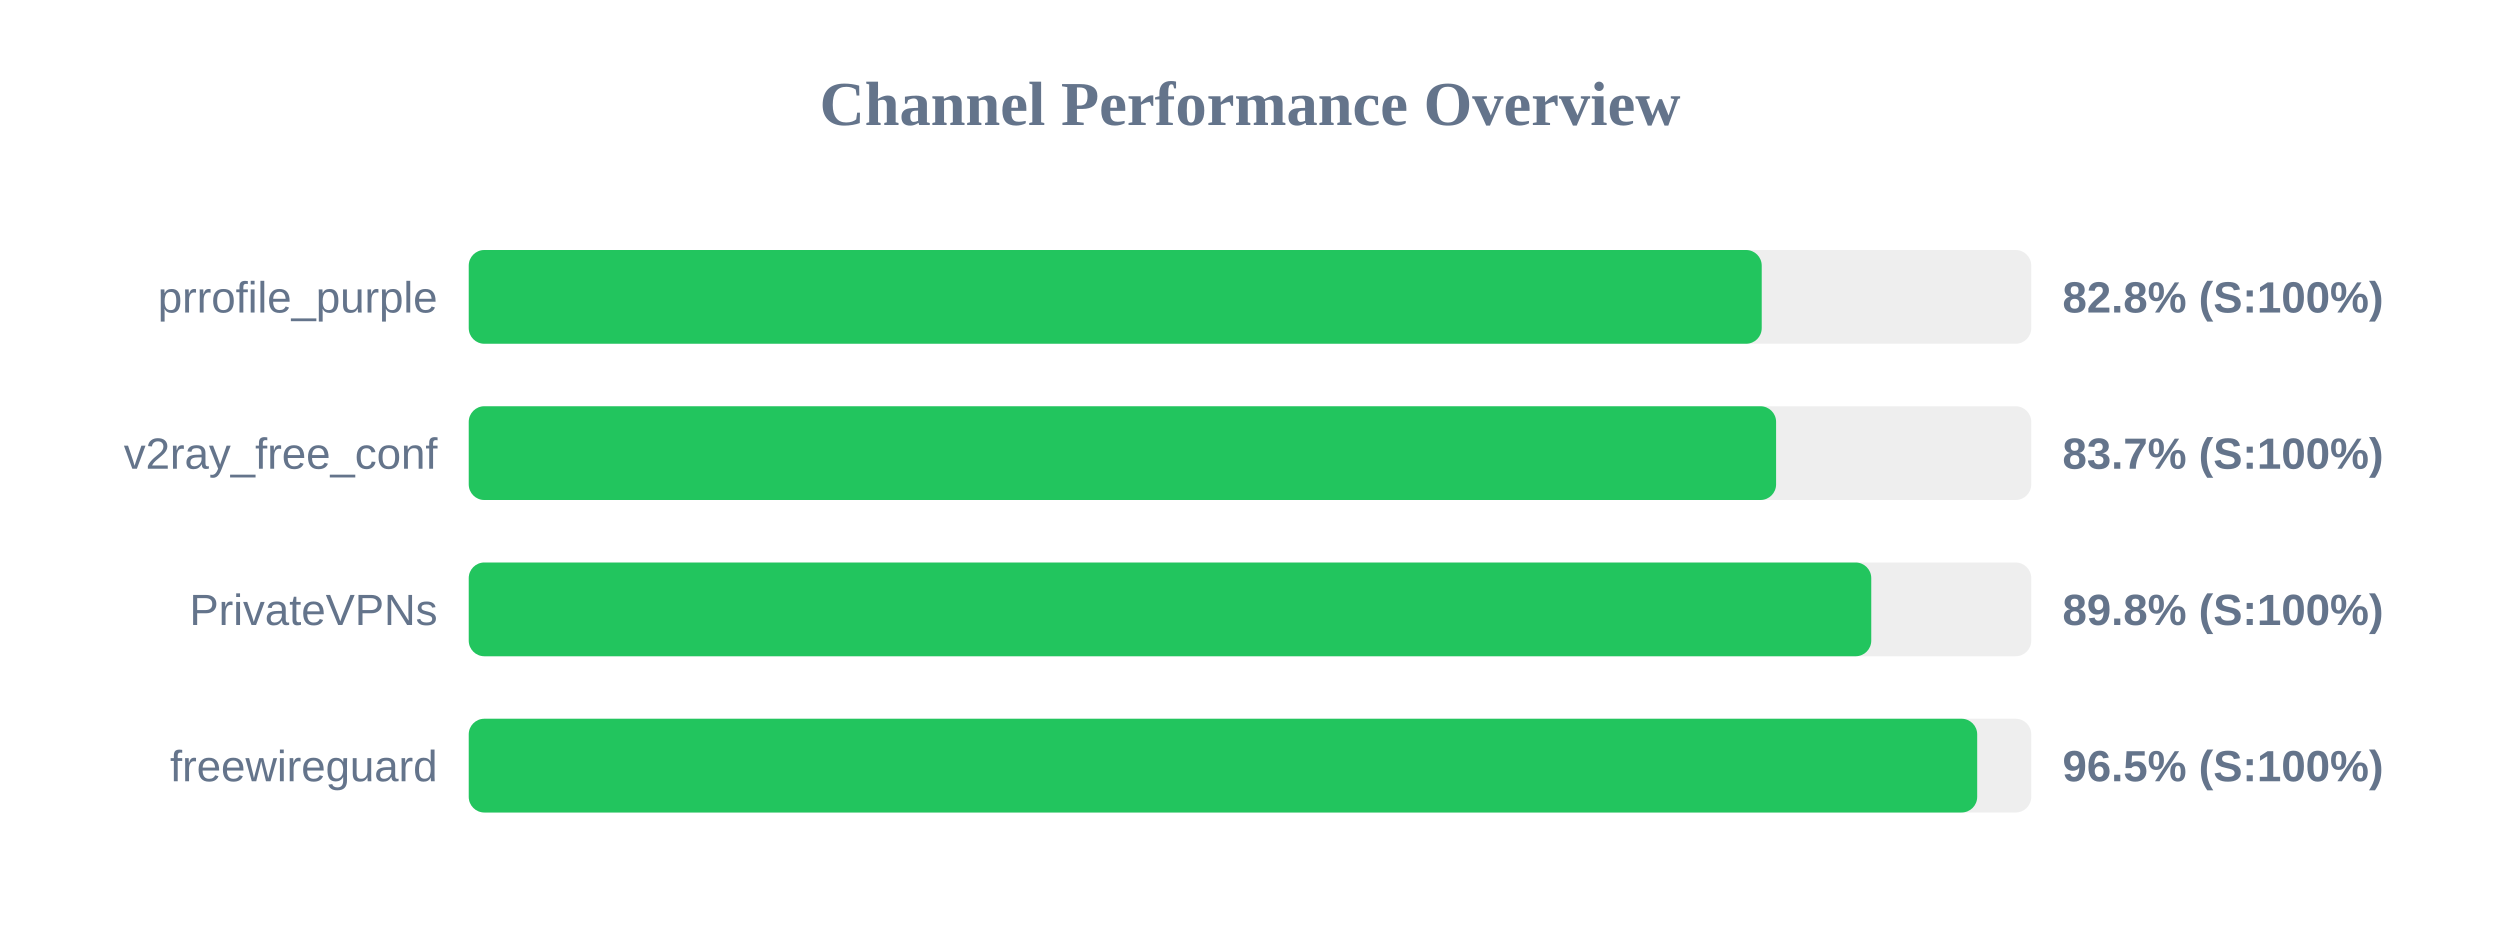
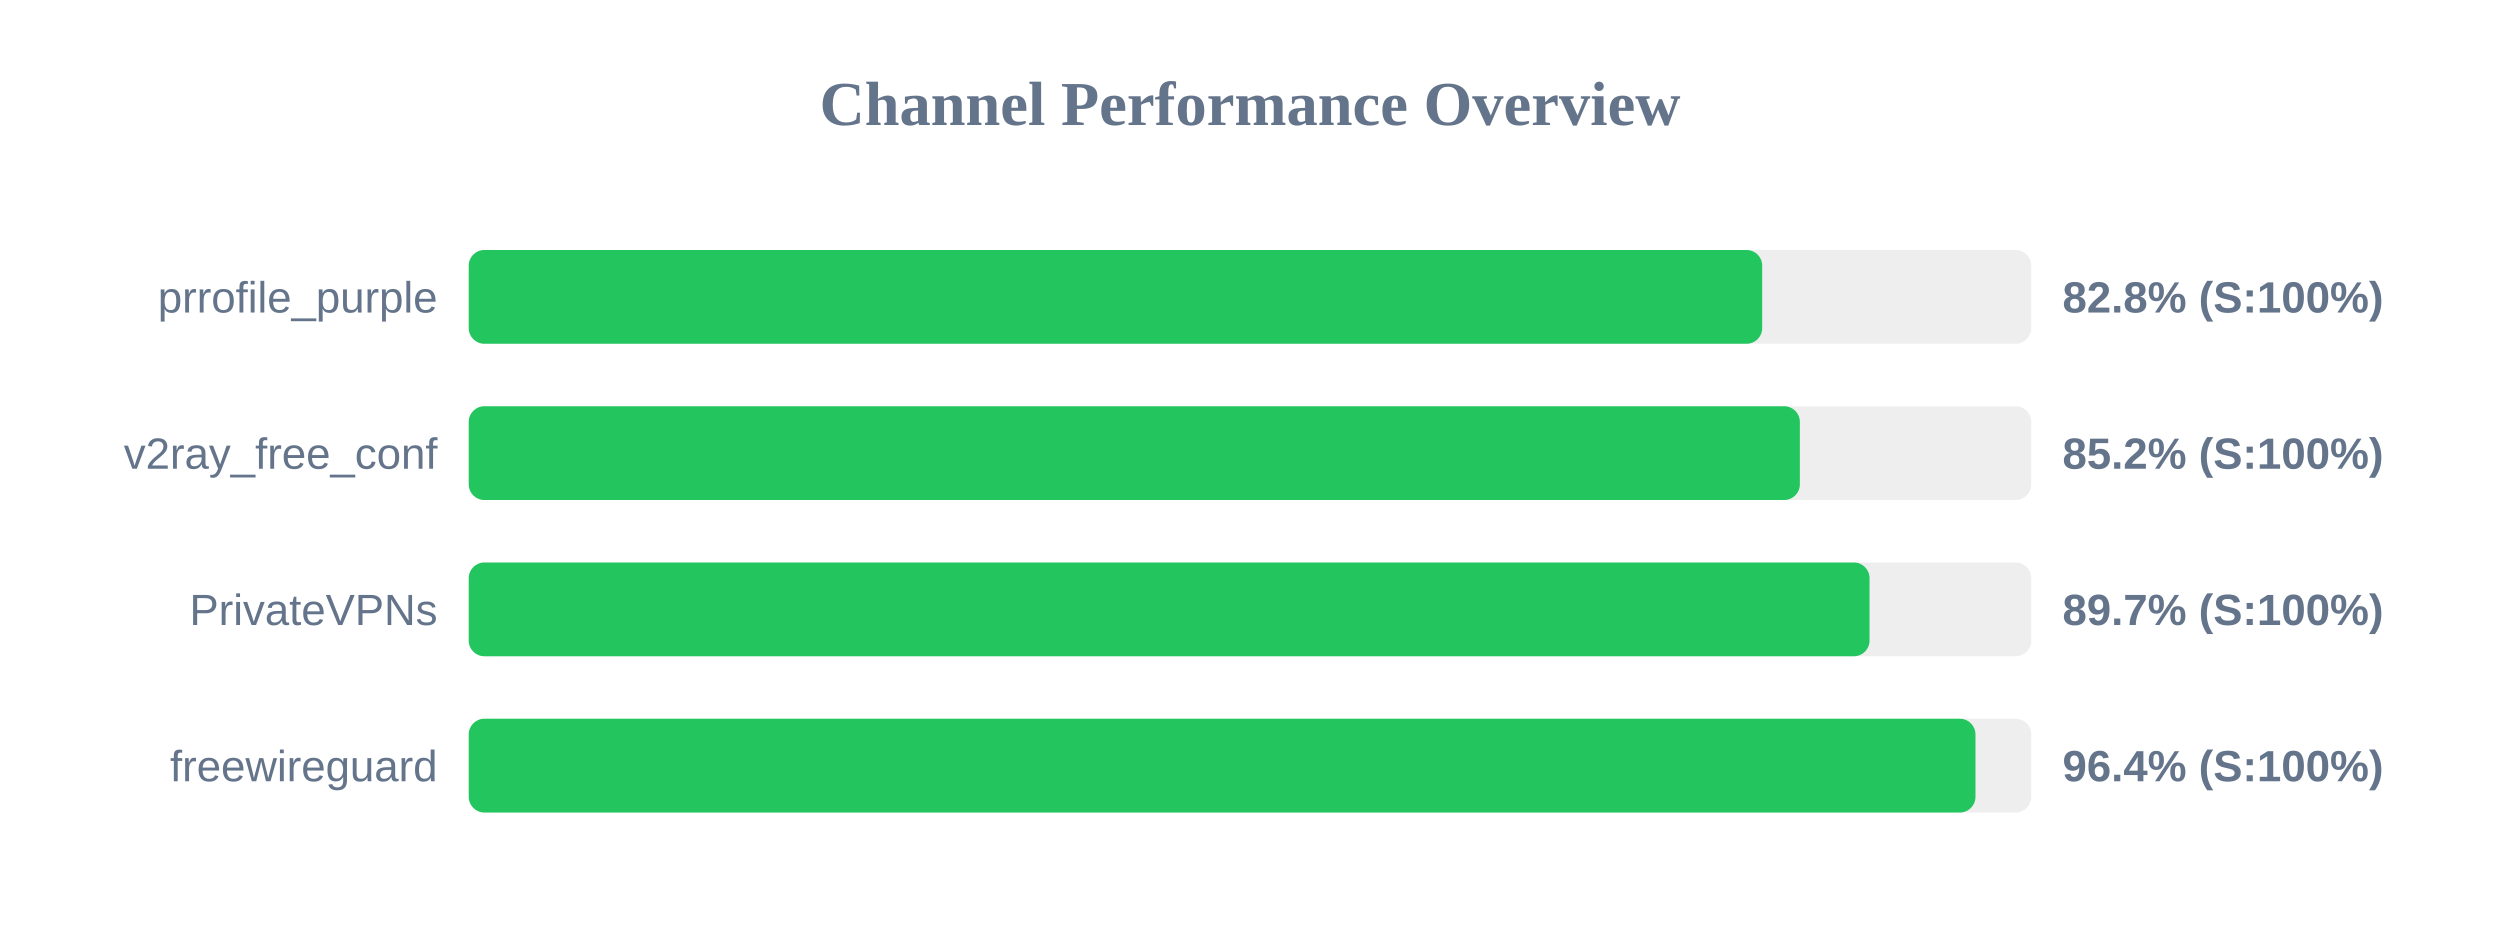
<svg xmlns="http://www.w3.org/2000/svg" width="800" height="300" version="1.1">
  <style>
        .row { font: 14px Arial; fill: #64748b; }
        .score { font: bold 14px Arial; fill: #64748b; }
    </style>
  <text x="400" y="40" text-anchor="middle" font-size="20px" font-weight="bold" fill="#64748b">Channel Performance Overview</text>
  <rect x="150" y="80" width="500" height="30" fill="#eee" rx="5" />
-   <rect x="150" y="80" width="413.75" height="30" fill="#22c55e" rx="5" />
+   <rect x="150" y="80" width="413.9" height="30" fill="#22c55e" rx="5" />
  <text x="140" y="100" text-anchor="end" class="row">prrofile_purple</text>
  <text x="660" y="100" text-anchor="start" class="score">82.8% (S:100%)</text>
  <rect x="150" y="130" width="500" height="30" fill="#eee" rx="5" />
-   <rect x="150" y="130" width="418.35" height="30" fill="#22c55e" rx="5" />
+   <rect x="150" y="130" width="425.95" height="30" fill="#22c55e" rx="5" />
  <text x="140" y="150" text-anchor="end" class="row">v2ray_free_conf</text>
-   <text x="660" y="150" text-anchor="start" class="score">83.7% (S:100%)</text>
+   <text x="660" y="150" text-anchor="start" class="score">85.2% (S:100%)</text>
  <rect x="150" y="180" width="500" height="30" fill="#eee" rx="5" />
-   <rect x="150" y="180" width="448.8" height="30" fill="#22c55e" rx="5" />
+   <rect x="150" y="180" width="448.25" height="30" fill="#22c55e" rx="5" />
  <text x="140" y="200" text-anchor="end" class="row">PrivateVPNs</text>
-   <text x="660" y="200" text-anchor="start" class="score">89.8% (S:100%)</text>
+   <text x="660" y="200" text-anchor="start" class="score">89.7% (S:100%)</text>
  <rect x="150" y="230" width="500" height="30" fill="#eee" rx="5" />
-   <rect x="150" y="230" width="482.7" height="30" fill="#22c55e" rx="5" />
+   <rect x="150" y="230" width="482.15" height="30" fill="#22c55e" rx="5" />
  <text x="140" y="250" text-anchor="end" class="row">freewireguard</text>
-   <text x="660" y="250" text-anchor="start" class="score">96.5% (S:100%)</text>
+   <text x="660" y="250" text-anchor="start" class="score">96.4% (S:100%)</text>
</svg>
